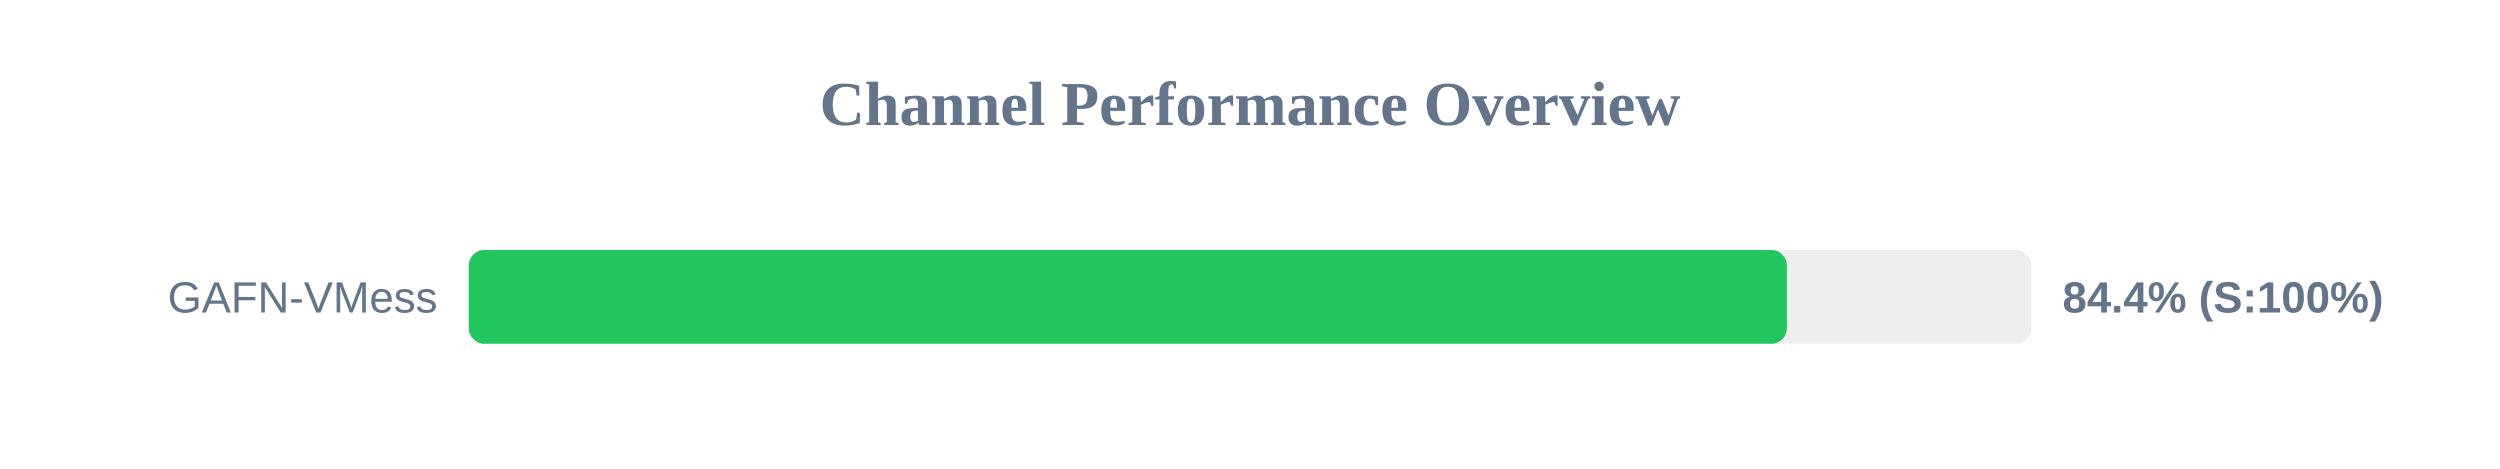
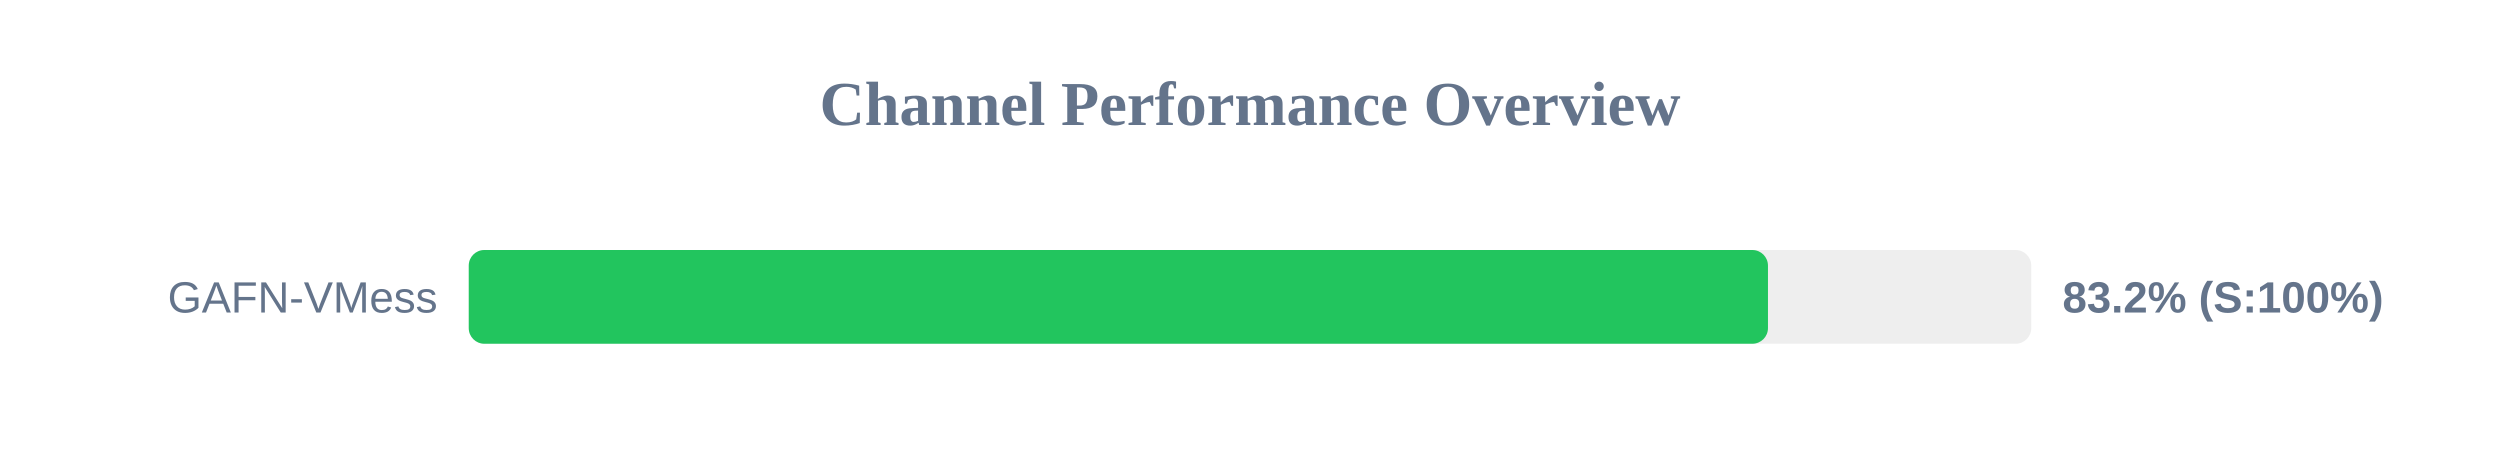
<svg xmlns="http://www.w3.org/2000/svg" width="800" height="150" version="1.1">
  <style>
        .row { font: 14px Arial; fill: #64748b; }
        .score { font: bold 14px Arial; fill: #64748b; }
    </style>
  <text x="400" y="40" text-anchor="middle" font-size="20px" font-weight="bold" fill="#64748b">Channel Performance Overview</text>
  <rect x="150" y="80" width="500" height="30" fill="#eee" rx="5" />
-   <rect x="150" y="80" width="421.8" height="30" fill="#22c55e" rx="5" />
+   <rect x="150" y="80" width="415.75" height="30" fill="#22c55e" rx="5" />
  <text x="140" y="100" text-anchor="end" class="row">GAFN-VMess</text>
-   <text x="660" y="100" text-anchor="start" class="score">84.4% (S:100%)</text>
+   <text x="660" y="100" text-anchor="start" class="score">83.2% (S:100%)</text>
</svg>
